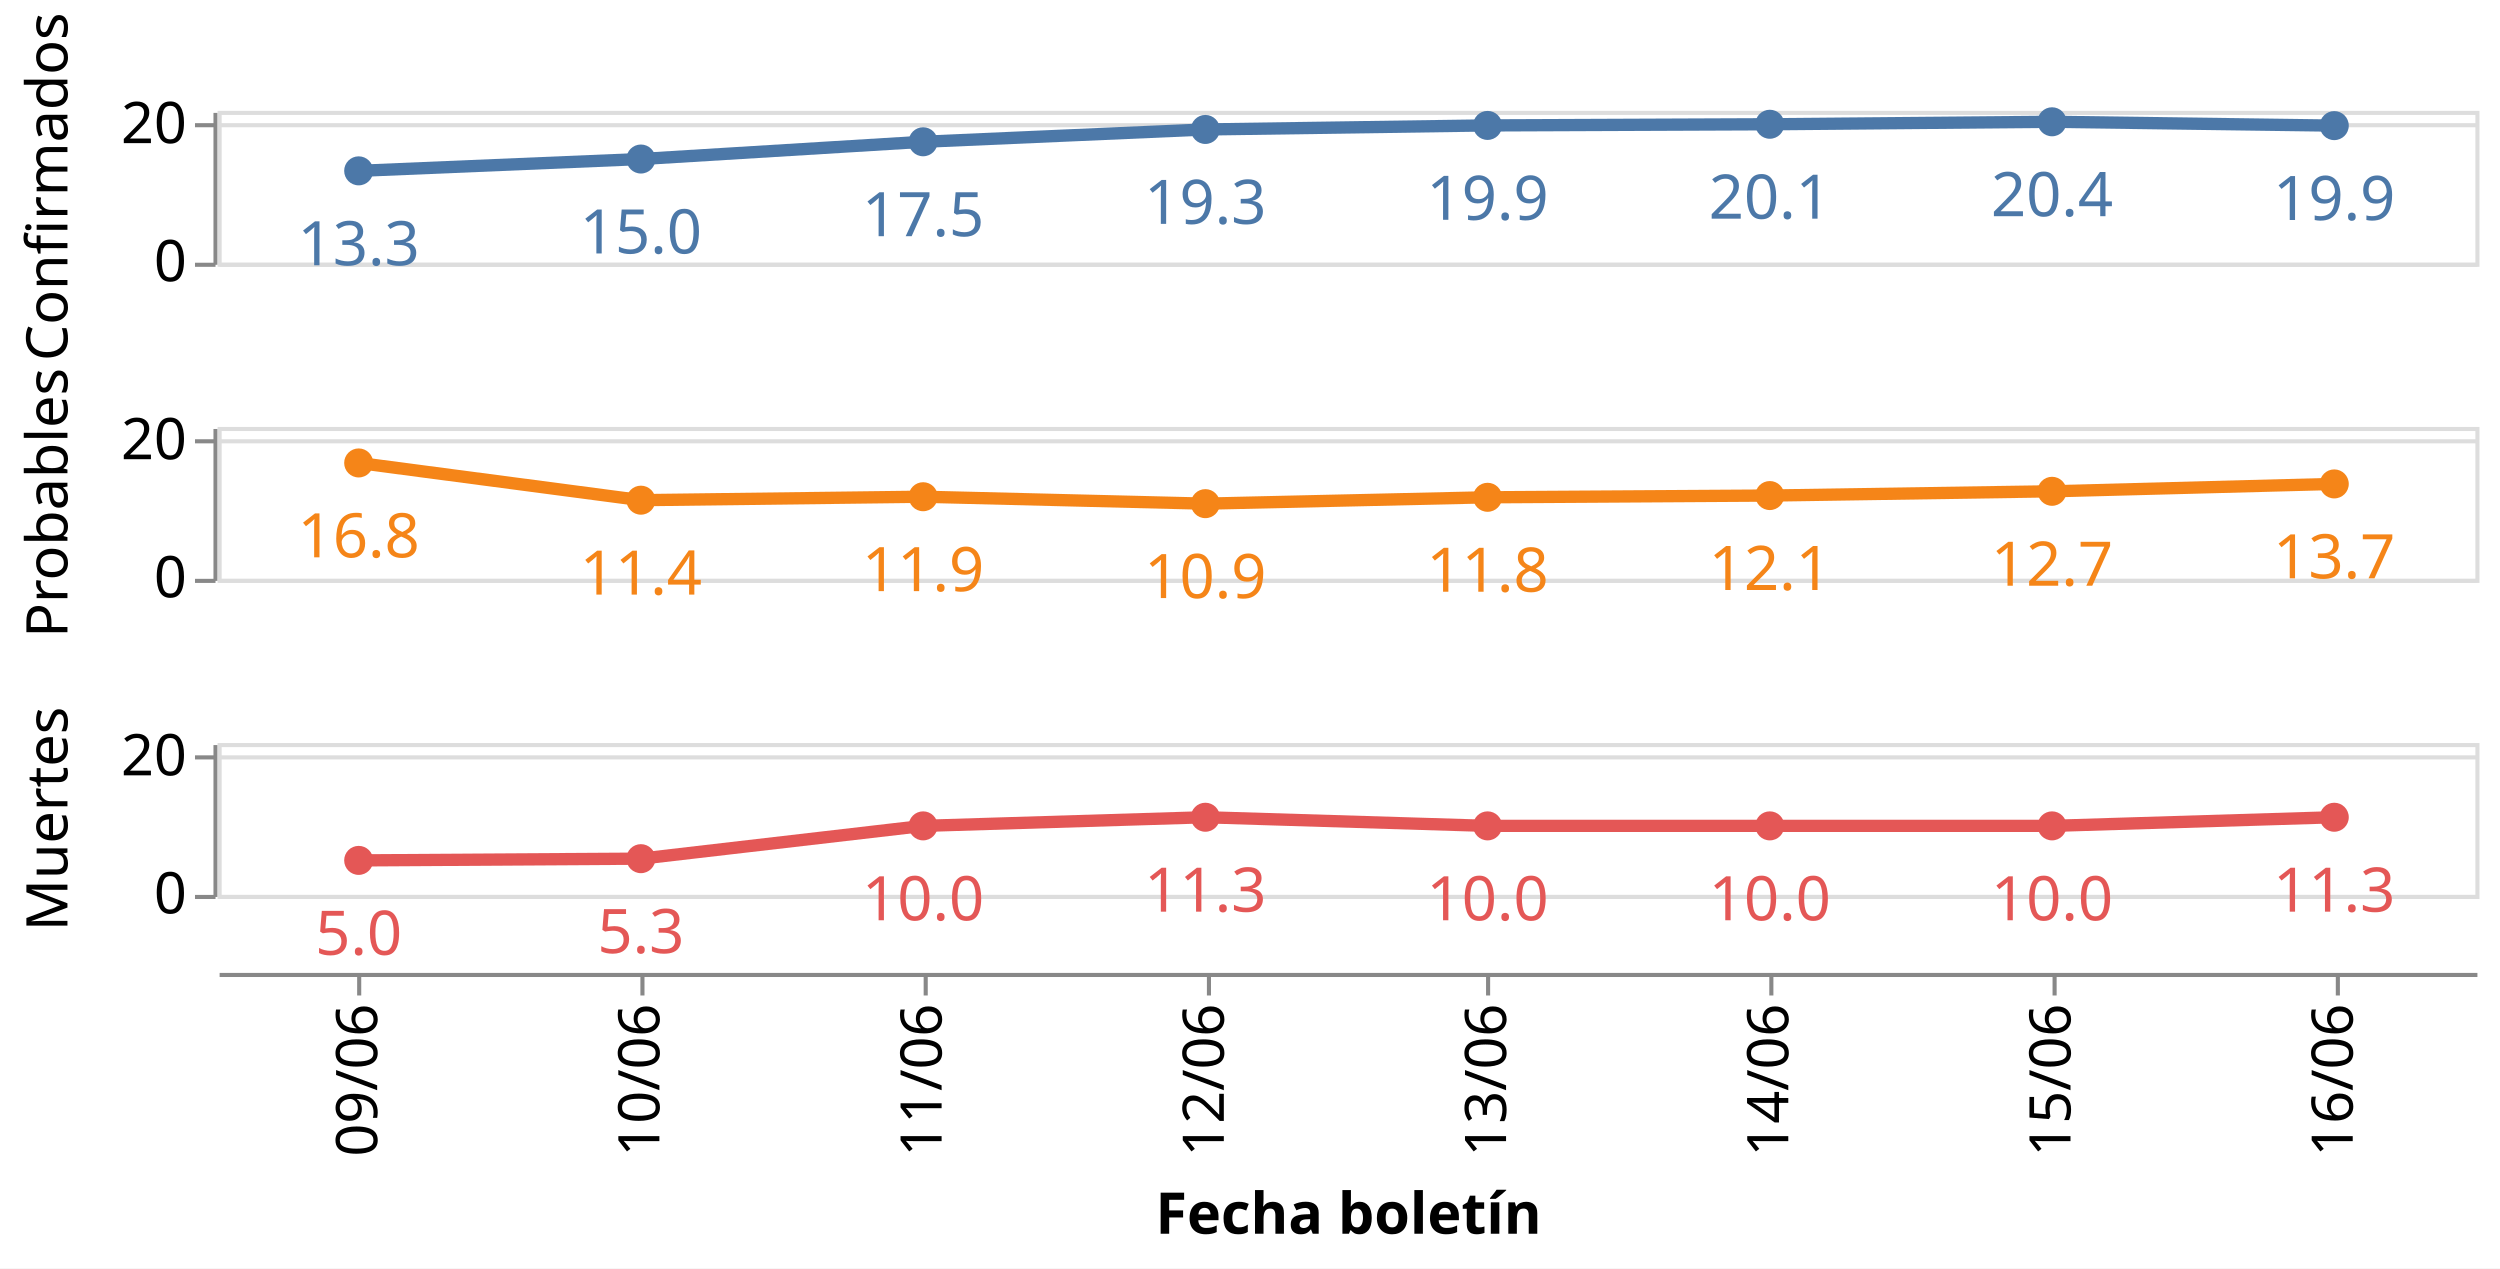
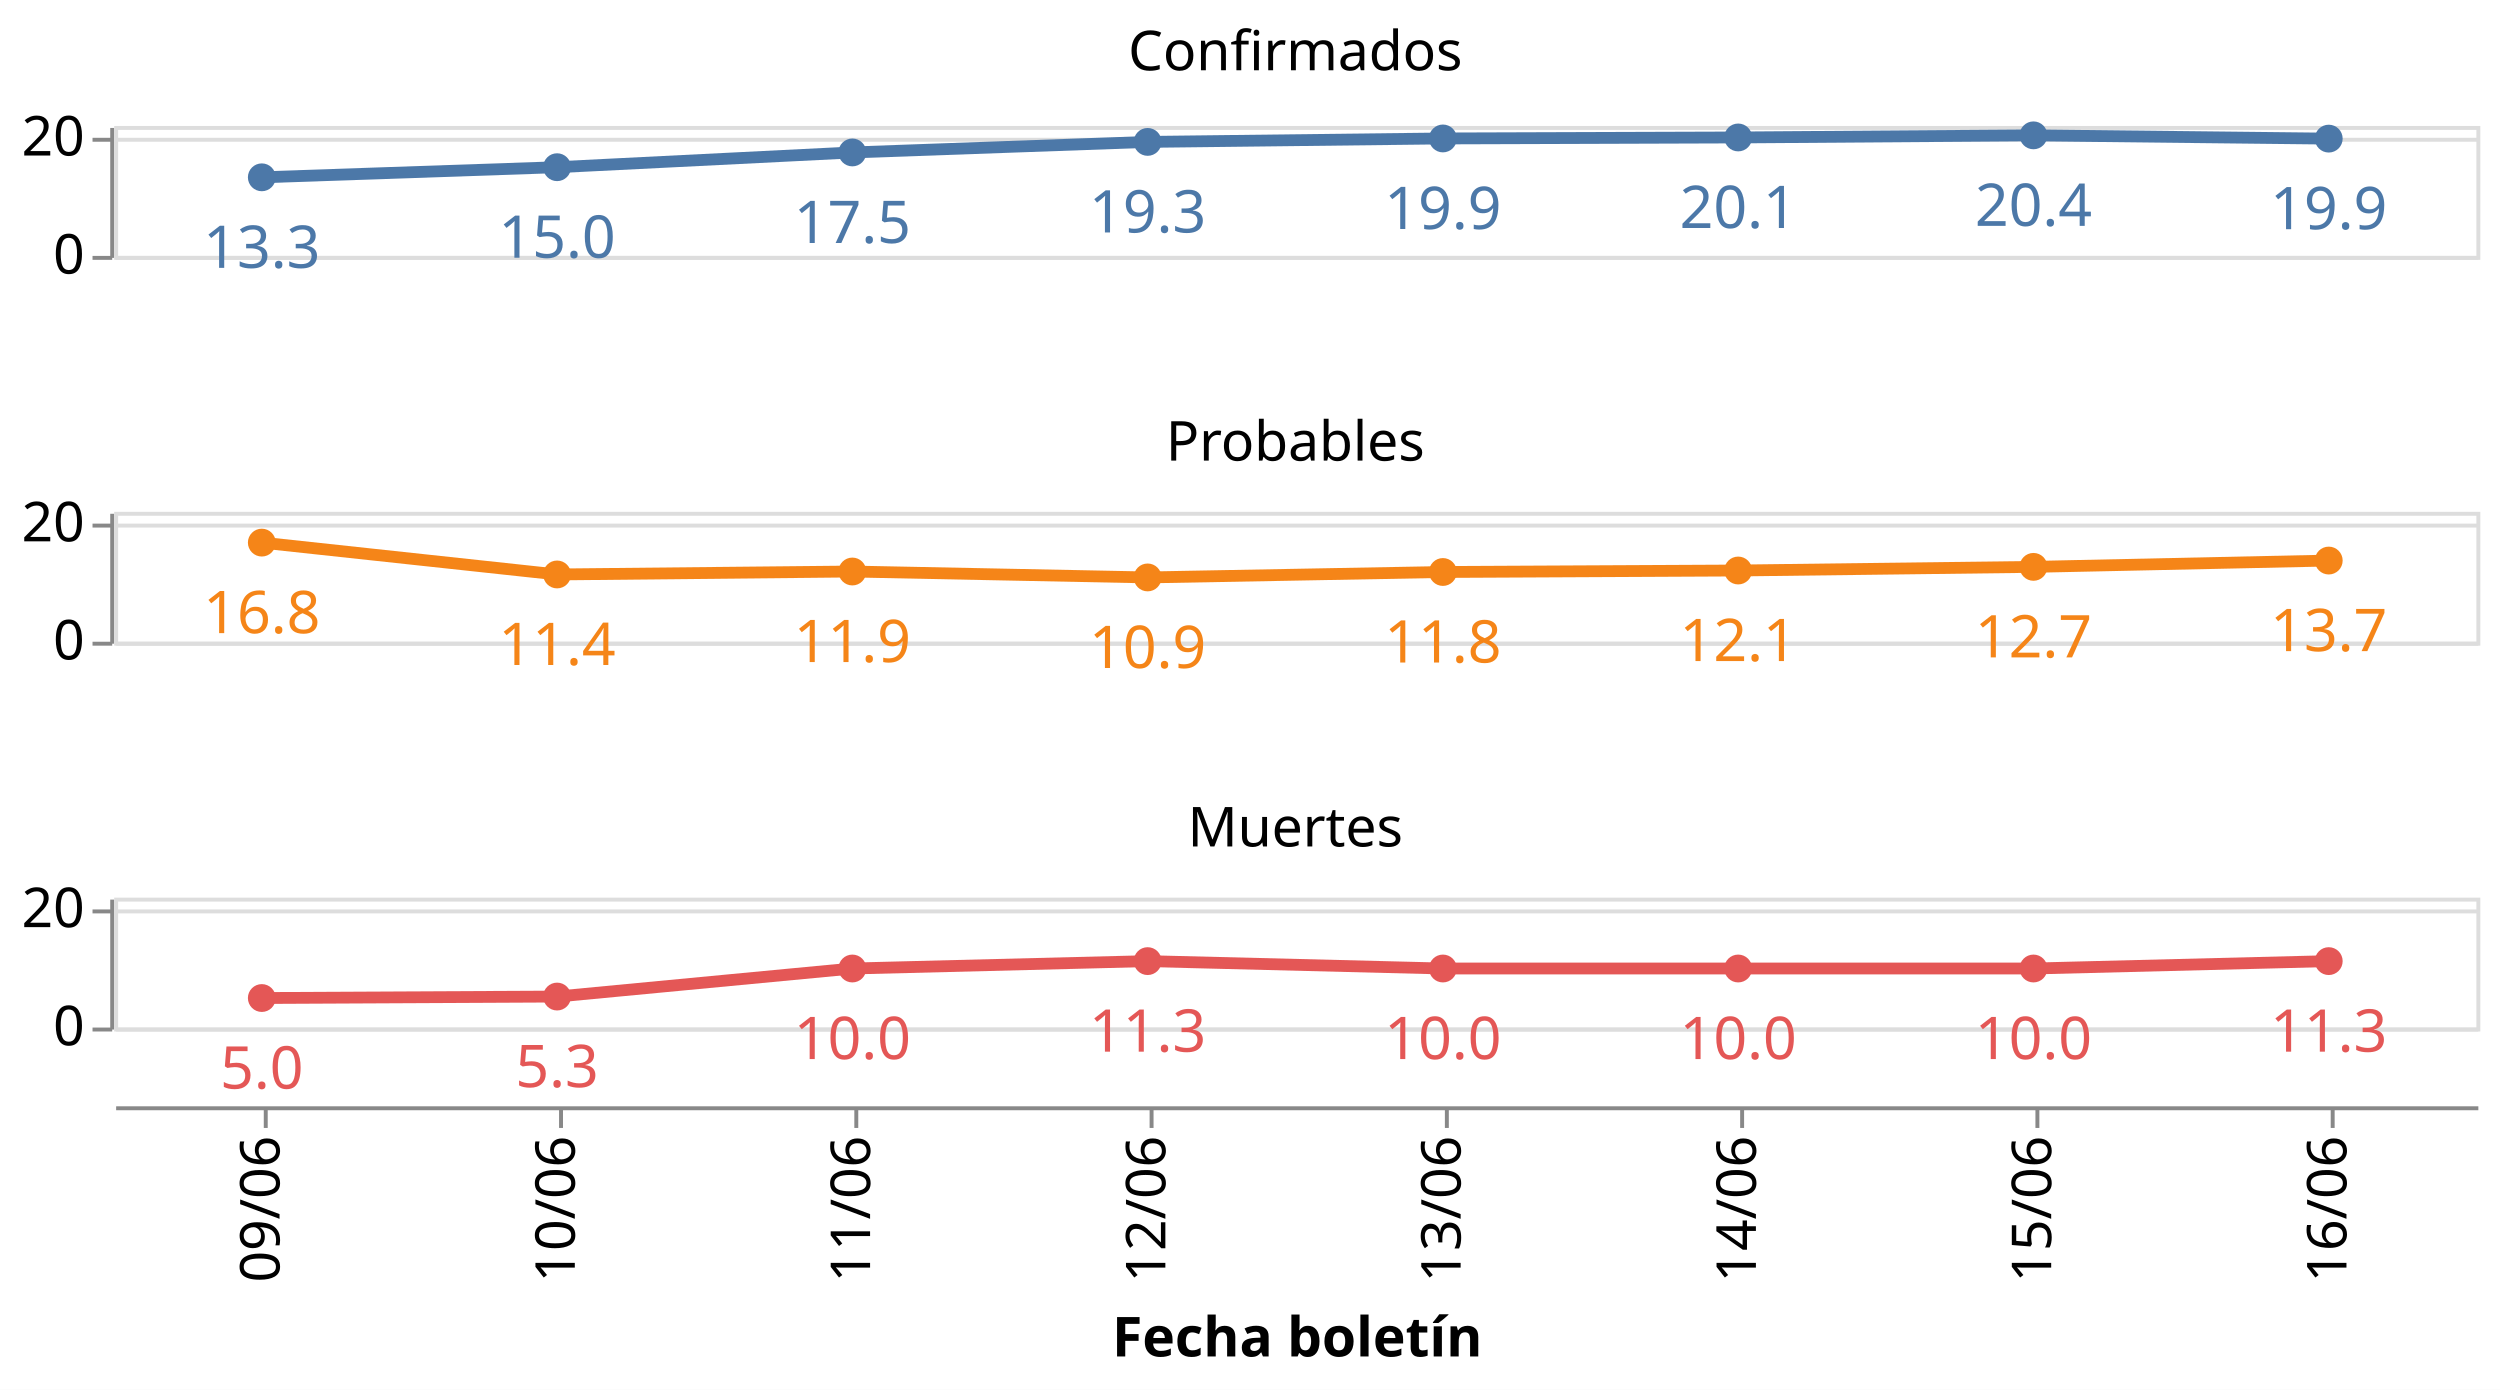
- <svg xmlns="http://www.w3.org/2000/svg" class="marks" width="609" height="309" viewBox="0 0 609 309" version="1.1">
-   <rect width="609" height="309" style="fill: white;" />
-   <g transform="translate(53,27)">
+ <svg xmlns="http://www.w3.org/2000/svg" class="marks" width="635" height="353" viewBox="0 0 635 353" version="1.1">
+   <rect width="635" height="353" style="fill: white;" />
+   <g transform="translate(29,32)">
    <g class="mark-group role-frame root">
      <g transform="translate(0,0)">
        <path class="background" d="M0,0h0v0h0Z" style="fill: none;" />
        <g>
          <g class="mark-group role-row-header row_header">
            <g transform="translate(-1,0)">
-               <path class="background" d="M0,0h0v37h0Z" style="fill: none;" />
+               <path class="background" d="M0,0h0v33h0Z" style="fill: none;" />
              <g>
                <g class="mark-group role-axis">
                  <g transform="translate(0.5,0.5)">
                    <path class="background" d="M0,0h0v0h0Z" style="pointer-events: none; fill: none;" />
                    <g>
                      <g class="mark-rule role-axis-tick" style="pointer-events: none;">
-                         <line transform="translate(0,37)" x2="-5" y2="0" style="fill: none; stroke: #888; stroke-width: 1; opacity: 1;" />
+                         <line transform="translate(0,33)" x2="-5" y2="0" style="fill: none; stroke: #888; stroke-width: 1; opacity: 1;" />
                        <line transform="translate(0,3)" x2="-5" y2="0" style="fill: none; stroke: #888; stroke-width: 1; opacity: 1;" />
                      </g>
                      <g class="mark-text role-axis-label" style="pointer-events: none;">
-                         <text text-anchor="end" transform="translate(-7,41)" style="font-family: sans-serif; font-size: 14px; fill: #000; opacity: 1;">0</text>
-                         <text text-anchor="end" transform="translate(-7,7.363636)" style="font-family: sans-serif; font-size: 14px; fill: #000; opacity: 1;">20</text>
+                         <text text-anchor="end" transform="translate(-7,37)" style="font-family: sans-serif; font-size: 14px; fill: #000; opacity: 1;">0</text>
+                         <text text-anchor="end" transform="translate(-7,7)" style="font-family: sans-serif; font-size: 14px; fill: #000; opacity: 1;">20</text>
                      </g>
                      <g class="mark-rule role-axis-domain" style="pointer-events: none;">
-                         <line transform="translate(0,37)" x2="0" y2="-37" style="fill: none; stroke: #888; stroke-width: 1; opacity: 1;" />
-                       </g>
-                     </g>
-                     <path class="foreground" d="" style="pointer-events: none; display: none; fill: none;" />
-                   </g>
-                 </g>
-                 <g class="mark-group role-title">
-                   <g transform="translate(-46.57227,18.5)">
-                     <path class="background" d="M0,0h0v0h0Z" style="pointer-events: none; fill: none;" />
-                     <g>
-                       <g class="mark-text role-title-text" style="pointer-events: none;">
-                         <text text-anchor="middle" transform="translate(0,0) rotate(-90) translate(0,11)" style="font-family: sans-serif; font-size: 14px; fill: #000; opacity: 1;">Confirmados</text>
-                       </g>
-                     </g>
-                     <path class="foreground" d="" style="pointer-events: none; display: none; fill: none;" />
-                   </g>
-                 </g>
-               </g>
-               <path class="foreground" d="" style="display: none; fill: none;" />
-             </g>
-             <g transform="translate(-1,77)">
-               <path class="background" d="M0,0h0v37h0Z" style="fill: none;" />
+                         <line transform="translate(0,33)" x2="0" y2="-33" style="fill: none; stroke: #888; stroke-width: 1; opacity: 1;" />
+                       </g>
+                     </g>
+                     <path class="foreground" d="" style="pointer-events: none; display: none; fill: none;" />
+                   </g>
+                 </g>
+               </g>
+               <path class="foreground" d="" style="display: none; fill: none;" />
+             </g>
+             <g transform="translate(-1,98)">
+               <path class="background" d="M0,0h0v33h0Z" style="fill: none;" />
              <g>
                <g class="mark-group role-axis">
                  <g transform="translate(0.5,0.5)">
                    <path class="background" d="M0,0h0v0h0Z" style="pointer-events: none; fill: none;" />
                    <g>
                      <g class="mark-rule role-axis-tick" style="pointer-events: none;">
-                         <line transform="translate(0,37)" x2="-5" y2="0" style="fill: none; stroke: #888; stroke-width: 1; opacity: 1;" />
+                         <line transform="translate(0,33)" x2="-5" y2="0" style="fill: none; stroke: #888; stroke-width: 1; opacity: 1;" />
                        <line transform="translate(0,3)" x2="-5" y2="0" style="fill: none; stroke: #888; stroke-width: 1; opacity: 1;" />
                      </g>
                      <g class="mark-text role-axis-label" style="pointer-events: none;">
-                         <text text-anchor="end" transform="translate(-7,41)" style="font-family: sans-serif; font-size: 14px; fill: #000; opacity: 1;">0</text>
-                         <text text-anchor="end" transform="translate(-7,7.363636)" style="font-family: sans-serif; font-size: 14px; fill: #000; opacity: 1;">20</text>
+                         <text text-anchor="end" transform="translate(-7,37)" style="font-family: sans-serif; font-size: 14px; fill: #000; opacity: 1;">0</text>
+                         <text text-anchor="end" transform="translate(-7,7)" style="font-family: sans-serif; font-size: 14px; fill: #000; opacity: 1;">20</text>
                      </g>
                      <g class="mark-rule role-axis-domain" style="pointer-events: none;">
-                         <line transform="translate(0,37)" x2="0" y2="-37" style="fill: none; stroke: #888; stroke-width: 1; opacity: 1;" />
-                       </g>
-                     </g>
-                     <path class="foreground" d="" style="pointer-events: none; display: none; fill: none;" />
-                   </g>
-                 </g>
-                 <g class="mark-group role-title">
-                   <g transform="translate(-46.57227,18.5)">
-                     <path class="background" d="M0,0h0v0h0Z" style="pointer-events: none; fill: none;" />
-                     <g>
-                       <g class="mark-text role-title-text" style="pointer-events: none;">
-                         <text text-anchor="middle" transform="translate(0,0) rotate(-90) translate(0,11)" style="font-family: sans-serif; font-size: 14px; fill: #000; opacity: 1;">Probables</text>
-                       </g>
-                     </g>
-                     <path class="foreground" d="" style="pointer-events: none; display: none; fill: none;" />
-                   </g>
-                 </g>
-               </g>
-               <path class="foreground" d="" style="display: none; fill: none;" />
-             </g>
-             <g transform="translate(-1,154)">
-               <path class="background" d="M0,0h0v37h0Z" style="fill: none;" />
+                         <line transform="translate(0,33)" x2="0" y2="-33" style="fill: none; stroke: #888; stroke-width: 1; opacity: 1;" />
+                       </g>
+                     </g>
+                     <path class="foreground" d="" style="pointer-events: none; display: none; fill: none;" />
+                   </g>
+                 </g>
+               </g>
+               <path class="foreground" d="" style="display: none; fill: none;" />
+             </g>
+             <g transform="translate(-1,196)">
+               <path class="background" d="M0,0h0v33h0Z" style="fill: none;" />
              <g>
                <g class="mark-group role-axis">
                  <g transform="translate(0.5,0.5)">
                    <path class="background" d="M0,0h0v0h0Z" style="pointer-events: none; fill: none;" />
                    <g>
                      <g class="mark-rule role-axis-tick" style="pointer-events: none;">
-                         <line transform="translate(0,37)" x2="-5" y2="0" style="fill: none; stroke: #888; stroke-width: 1; opacity: 1;" />
+                         <line transform="translate(0,33)" x2="-5" y2="0" style="fill: none; stroke: #888; stroke-width: 1; opacity: 1;" />
                        <line transform="translate(0,3)" x2="-5" y2="0" style="fill: none; stroke: #888; stroke-width: 1; opacity: 1;" />
                      </g>
                      <g class="mark-text role-axis-label" style="pointer-events: none;">
-                         <text text-anchor="end" transform="translate(-7,41)" style="font-family: sans-serif; font-size: 14px; fill: #000; opacity: 1;">0</text>
-                         <text text-anchor="end" transform="translate(-7,7.363636)" style="font-family: sans-serif; font-size: 14px; fill: #000; opacity: 1;">20</text>
+                         <text text-anchor="end" transform="translate(-7,37)" style="font-family: sans-serif; font-size: 14px; fill: #000; opacity: 1;">0</text>
+                         <text text-anchor="end" transform="translate(-7,7)" style="font-family: sans-serif; font-size: 14px; fill: #000; opacity: 1;">20</text>
                      </g>
                      <g class="mark-rule role-axis-domain" style="pointer-events: none;">
-                         <line transform="translate(0,37)" x2="0" y2="-37" style="fill: none; stroke: #888; stroke-width: 1; opacity: 1;" />
-                       </g>
-                     </g>
-                     <path class="foreground" d="" style="pointer-events: none; display: none; fill: none;" />
-                   </g>
-                 </g>
-                 <g class="mark-group role-title">
-                   <g transform="translate(-46.57227,18.5)">
-                     <path class="background" d="M0,0h0v0h0Z" style="pointer-events: none; fill: none;" />
-                     <g>
-                       <g class="mark-text role-title-text" style="pointer-events: none;">
-                         <text text-anchor="middle" transform="translate(0,0) rotate(-90) translate(0,11)" style="font-family: sans-serif; font-size: 14px; fill: #000; opacity: 1;">Muertes</text>
+                         <line transform="translate(0,33)" x2="0" y2="-33" style="fill: none; stroke: #888; stroke-width: 1; opacity: 1;" />
                      </g>
                    </g>
                    <path class="foreground" d="" style="pointer-events: none; display: none; fill: none;" />
                  </g>
                </g>
              </g>
              <path class="foreground" d="" style="display: none; fill: none;" />
            </g>
          </g>
          <g class="mark-group role-column-footer column_footer">
-             <g transform="translate(0,210)">
-               <path class="background" d="M0,0h550v0h-550Z" style="fill: none;" />
+             <g transform="translate(0,249)">
+               <path class="background" d="M0,0h600v0h-600Z" style="fill: none;" />
              <g>
                <g class="mark-group role-axis">
                  <g transform="translate(0.5,0.5)">
                    <path class="background" d="M0,0h0v0h0Z" style="pointer-events: none; fill: none;" />
                    <g>
                      <g class="mark-rule role-axis-tick" style="pointer-events: none;">
-                         <line transform="translate(34,0)" x2="0" y2="5" style="fill: none; stroke: #888; stroke-width: 1; opacity: 1;" />
-                         <line transform="translate(103,0)" x2="0" y2="5" style="fill: none; stroke: #888; stroke-width: 1; opacity: 1;" />
-                         <line transform="translate(172,0)" x2="0" y2="5" style="fill: none; stroke: #888; stroke-width: 1; opacity: 1;" />
-                         <line transform="translate(241,0)" x2="0" y2="5" style="fill: none; stroke: #888; stroke-width: 1; opacity: 1;" />
-                         <line transform="translate(309,0)" x2="0" y2="5" style="fill: none; stroke: #888; stroke-width: 1; opacity: 1;" />
-                         <line transform="translate(378,0)" x2="0" y2="5" style="fill: none; stroke: #888; stroke-width: 1; opacity: 1;" />
-                         <line transform="translate(447,0)" x2="0" y2="5" style="fill: none; stroke: #888; stroke-width: 1; opacity: 1;" />
-                         <line transform="translate(516,0)" x2="0" y2="5" style="fill: none; stroke: #888; stroke-width: 1; opacity: 1;" />
+                         <line transform="translate(38,0)" x2="0" y2="5" style="fill: none; stroke: #888; stroke-width: 1; opacity: 1;" />
+                         <line transform="translate(113,0)" x2="0" y2="5" style="fill: none; stroke: #888; stroke-width: 1; opacity: 1;" />
+                         <line transform="translate(188,0)" x2="0" y2="5" style="fill: none; stroke: #888; stroke-width: 1; opacity: 1;" />
+                         <line transform="translate(263,0)" x2="0" y2="5" style="fill: none; stroke: #888; stroke-width: 1; opacity: 1;" />
+                         <line transform="translate(338,0)" x2="0" y2="5" style="fill: none; stroke: #888; stroke-width: 1; opacity: 1;" />
+                         <line transform="translate(413,0)" x2="0" y2="5" style="fill: none; stroke: #888; stroke-width: 1; opacity: 1;" />
+                         <line transform="translate(488,0)" x2="0" y2="5" style="fill: none; stroke: #888; stroke-width: 1; opacity: 1;" />
+                         <line transform="translate(563,0)" x2="0" y2="5" style="fill: none; stroke: #888; stroke-width: 1; opacity: 1;" />
                      </g>
                      <g class="mark-text role-axis-label" style="pointer-events: none;">
-                         <text text-anchor="end" transform="translate(34.375,7) rotate(270) translate(0,4)" style="font-family: sans-serif; font-size: 14px; fill: #000; opacity: 1;">09/06</text>
-                         <text text-anchor="end" transform="translate(103.125,7) rotate(270) translate(0,4)" style="font-family: sans-serif; font-size: 14px; fill: #000; opacity: 1;">10/06</text>
-                         <text text-anchor="end" transform="translate(171.875,7) rotate(270) translate(0,4)" style="font-family: sans-serif; font-size: 14px; fill: #000; opacity: 1;">11/06</text>
-                         <text text-anchor="end" transform="translate(240.625,7) rotate(270) translate(0,4)" style="font-family: sans-serif; font-size: 14px; fill: #000; opacity: 1;">12/06</text>
-                         <text text-anchor="end" transform="translate(309.375,7) rotate(270) translate(0,4)" style="font-family: sans-serif; font-size: 14px; fill: #000; opacity: 1;">13/06</text>
-                         <text text-anchor="end" transform="translate(378.125,7) rotate(270) translate(0,4)" style="font-family: sans-serif; font-size: 14px; fill: #000; opacity: 1;">14/06</text>
-                         <text text-anchor="end" transform="translate(446.875,7) rotate(270) translate(0,4)" style="font-family: sans-serif; font-size: 14px; fill: #000; opacity: 1;">15/06</text>
-                         <text text-anchor="end" transform="translate(515.625,7) rotate(270) translate(0,4)" style="font-family: sans-serif; font-size: 14px; fill: #000; opacity: 1;">16/06</text>
+                         <text text-anchor="end" transform="translate(37.5,7) rotate(270) translate(0,4)" style="font-family: sans-serif; font-size: 14px; fill: #000; opacity: 1;">09/06</text>
+                         <text text-anchor="end" transform="translate(112.5,7) rotate(270) translate(0,4)" style="font-family: sans-serif; font-size: 14px; fill: #000; opacity: 1;">10/06</text>
+                         <text text-anchor="end" transform="translate(187.5,7) rotate(270) translate(0,4)" style="font-family: sans-serif; font-size: 14px; fill: #000; opacity: 1;">11/06</text>
+                         <text text-anchor="end" transform="translate(262.5,7) rotate(270) translate(0,4)" style="font-family: sans-serif; font-size: 14px; fill: #000; opacity: 1;">12/06</text>
+                         <text text-anchor="end" transform="translate(337.5,7) rotate(270) translate(0,4)" style="font-family: sans-serif; font-size: 14px; fill: #000; opacity: 1;">13/06</text>
+                         <text text-anchor="end" transform="translate(412.5,7) rotate(270) translate(0,4)" style="font-family: sans-serif; font-size: 14px; fill: #000; opacity: 1;">14/06</text>
+                         <text text-anchor="end" transform="translate(487.5,7) rotate(270) translate(0,4)" style="font-family: sans-serif; font-size: 14px; fill: #000; opacity: 1;">15/06</text>
+                         <text text-anchor="end" transform="translate(562.5,7) rotate(270) translate(0,4)" style="font-family: sans-serif; font-size: 14px; fill: #000; opacity: 1;">16/06</text>
                      </g>
                      <g class="mark-rule role-axis-domain" style="pointer-events: none;">
-                         <line transform="translate(0,0)" x2="550" y2="0" style="fill: none; stroke: #888; stroke-width: 1; opacity: 1;" />
+                         <line transform="translate(0,0)" x2="600" y2="0" style="fill: none; stroke: #888; stroke-width: 1; opacity: 1;" />
                      </g>
                      <g class="mark-text role-axis-title" style="pointer-events: none;">
-                         <text text-anchor="middle" transform="translate(275,63.03418)" style="font-family: sans-serif; font-size: 14px; font-weight: bold; fill: #000; opacity: 1;">Fecha boletín</text>
+                         <text text-anchor="middle" transform="translate(300,63.03418)" style="font-family: sans-serif; font-size: 14px; font-weight: bold; fill: #000; opacity: 1;">Fecha boletín</text>
                      </g>
                    </g>
                    <path class="foreground" d="" style="pointer-events: none; display: none; fill: none;" />
                  </g>
                </g>
              </g>
              <path class="foreground" d="" style="display: none; fill: none;" />
            </g>
          </g>
          <g class="mark-group role-scope cell">
            <g transform="translate(0,0)">
-               <path class="background" d="M0.5,0.5h550v37h-550Z" style="fill: none; stroke: #ddd;" />
+               <path class="background" d="M0.5,0.5h600v33h-600Z" style="fill: none; stroke: #ddd;" />
              <g>
                <g class="mark-group role-axis">
                  <g transform="translate(0.5,0.5)">
                    <path class="background" d="M0,0h0v0h0Z" style="pointer-events: none; fill: none;" />
                    <g>
                      <g class="mark-rule role-axis-grid" style="pointer-events: none;">
-                         <line transform="translate(0,37)" x2="550" y2="0" style="fill: none; stroke: #ddd; stroke-width: 1; opacity: 1;" />
-                         <line transform="translate(0,3)" x2="550" y2="0" style="fill: none; stroke: #ddd; stroke-width: 1; opacity: 1;" />
+                         <line transform="translate(0,33)" x2="600" y2="0" style="fill: none; stroke: #ddd; stroke-width: 1; opacity: 1;" />
+                         <line transform="translate(0,3)" x2="600" y2="0" style="fill: none; stroke: #ddd; stroke-width: 1; opacity: 1;" />
                      </g>
                    </g>
                    <path class="foreground" d="" style="pointer-events: none; display: none; fill: none;" />
                  </g>
                </g>
                <g class="mark-group role-scope child_layer_0_layer_0_pathgroup">
                  <g transform="translate(0,0)">
-                     <path class="background" d="M0,0h550v37h-550Z" style="fill: none;" />
+                     <path class="background" d="M0,0h600v33h-600Z" style="fill: none;" />
                    <g>
                      <g class="mark-line role-mark child_layer_0_layer_0_marks">
-                         <path d="M34.375,14.619L103.125,11.738L171.875,7.535L240.625,4.534L309.375,3.551L378.125,3.268L446.875,2.667L515.625,3.599" style="fill: none; stroke: #4c78a8; stroke-width: 3;" />
+                         <path d="M37.5,13.038L112.5,10.469L187.5,6.72L262.5,4.043L337.5,3.167L412.5,2.915L487.5,2.378L562.5,3.21" style="fill: none; stroke: #4c78a8; stroke-width: 3;" />
                      </g>
                    </g>
                    <path class="foreground" d="" style="display: none; fill: none;" />
                  </g>
                </g>
                <g class="mark-symbol role-mark child_layer_0_layer_1_marks">
-                   <path transform="translate(34.375,14.61888)" d="M3.536,0A3.536,3.536,0,1,1,-3.536,0A3.536,3.536,0,1,1,3.536,0" style="fill: #4c78a8; stroke-width: 2; opacity: 1;" />
-                   <path transform="translate(103.125,11.7384)" d="M3.536,0A3.536,3.536,0,1,1,-3.536,0A3.536,3.536,0,1,1,3.536,0" style="fill: #4c78a8; stroke-width: 2; opacity: 1;" />
-                   <path transform="translate(171.875,7.535075)" d="M3.536,0A3.536,3.536,0,1,1,-3.536,0A3.536,3.536,0,1,1,3.536,0" style="fill: #4c78a8; stroke-width: 2; opacity: 1;" />
-                   <path transform="translate(240.625,4.533597)" d="M3.536,0A3.536,3.536,0,1,1,-3.536,0A3.536,3.536,0,1,1,3.536,0" style="fill: #4c78a8; stroke-width: 2; opacity: 1;" />
-                   <path transform="translate(309.375,3.550505)" d="M3.536,0A3.536,3.536,0,1,1,-3.536,0A3.536,3.536,0,1,1,3.536,0" style="fill: #4c78a8; stroke-width: 2; opacity: 1;" />
-                   <path transform="translate(378.125,3.267923)" d="M3.536,0A3.536,3.536,0,1,1,-3.536,0A3.536,3.536,0,1,1,3.536,0" style="fill: #4c78a8; stroke-width: 2; opacity: 1;" />
-                   <path transform="translate(446.875,2.666667)" d="M3.536,0A3.536,3.536,0,1,1,-3.536,0A3.536,3.536,0,1,1,3.536,0" style="fill: #4c78a8; stroke-width: 2; opacity: 1;" />
-                   <path transform="translate(515.625,3.599091)" d="M3.536,0A3.536,3.536,0,1,1,-3.536,0A3.536,3.536,0,1,1,3.536,0" style="fill: #4c78a8; stroke-width: 2; opacity: 1;" />
+                   <path transform="translate(37.5,13.03846)" d="M3.536,0A3.536,3.536,0,1,1,-3.536,0A3.536,3.536,0,1,1,3.536,0" style="fill: #4c78a8; stroke-width: 2; opacity: 1;" />
+                   <path transform="translate(112.5,10.46939)" d="M3.536,0A3.536,3.536,0,1,1,-3.536,0A3.536,3.536,0,1,1,3.536,0" style="fill: #4c78a8; stroke-width: 2; opacity: 1;" />
+                   <path transform="translate(187.5,6.720472)" d="M3.536,0A3.536,3.536,0,1,1,-3.536,0A3.536,3.536,0,1,1,3.536,0" style="fill: #4c78a8; stroke-width: 2; opacity: 1;" />
+                   <path transform="translate(262.5,4.043478)" d="M3.536,0A3.536,3.536,0,1,1,-3.536,0A3.536,3.536,0,1,1,3.536,0" style="fill: #4c78a8; stroke-width: 2; opacity: 1;" />
+                   <path transform="translate(337.5,3.166667)" d="M3.536,0A3.536,3.536,0,1,1,-3.536,0A3.536,3.536,0,1,1,3.536,0" style="fill: #4c78a8; stroke-width: 2; opacity: 1;" />
+                   <path transform="translate(412.5,2.914634)" d="M3.536,0A3.536,3.536,0,1,1,-3.536,0A3.536,3.536,0,1,1,3.536,0" style="fill: #4c78a8; stroke-width: 2; opacity: 1;" />
+                   <path transform="translate(487.5,2.378378)" d="M3.536,0A3.536,3.536,0,1,1,-3.536,0A3.536,3.536,0,1,1,3.536,0" style="fill: #4c78a8; stroke-width: 2; opacity: 1;" />
+                   <path transform="translate(562.5,3.21)" d="M3.536,0A3.536,3.536,0,1,1,-3.536,0A3.536,3.536,0,1,1,3.536,0" style="fill: #4c78a8; stroke-width: 2; opacity: 1;" />
                </g>
                <g class="mark-text role-mark child_layer_1_marks">
-                   <text text-anchor="middle" transform="translate(34.375,37.61888)" style="font-family: sans-serif; font-size: 15px; fill: #4c78a8;">13.3</text>
-                   <text text-anchor="middle" transform="translate(103.125,34.7384)" style="font-family: sans-serif; font-size: 15px; fill: #4c78a8;">15.0</text>
-                   <text text-anchor="middle" transform="translate(171.875,30.53508)" style="font-family: sans-serif; font-size: 15px; fill: #4c78a8;">17.5</text>
-                   <text text-anchor="middle" transform="translate(240.625,27.5336)" style="font-family: sans-serif; font-size: 15px; fill: #4c78a8;">19.3</text>
-                   <text text-anchor="middle" transform="translate(309.375,26.55051)" style="font-family: sans-serif; font-size: 15px; fill: #4c78a8;">19.9</text>
-                   <text text-anchor="middle" transform="translate(378.125,26.26792)" style="font-family: sans-serif; font-size: 15px; fill: #4c78a8;">20.1</text>
-                   <text text-anchor="middle" transform="translate(446.875,25.66667)" style="font-family: sans-serif; font-size: 15px; fill: #4c78a8;">20.4</text>
-                   <text text-anchor="middle" transform="translate(515.625,26.59909)" style="font-family: sans-serif; font-size: 15px; fill: #4c78a8;">19.9</text>
-                 </g>
-               </g>
-               <path class="foreground" d="" style="display: none; fill: none;" />
-             </g>
-             <g transform="translate(0,77)">
-               <path class="background" d="M0.5,0.5h550v37h-550Z" style="fill: none; stroke: #ddd;" />
+                   <text text-anchor="middle" transform="translate(37.5,36.03846)" style="font-family: sans-serif; font-size: 15px; fill: #4c78a8;">13.3</text>
+                   <text text-anchor="middle" transform="translate(112.5,33.46939)" style="font-family: sans-serif; font-size: 15px; fill: #4c78a8;">15.0</text>
+                   <text text-anchor="middle" transform="translate(187.5,29.72047)" style="font-family: sans-serif; font-size: 15px; fill: #4c78a8;">17.5</text>
+                   <text text-anchor="middle" transform="translate(262.5,27.04348)" style="font-family: sans-serif; font-size: 15px; fill: #4c78a8;">19.3</text>
+                   <text text-anchor="middle" transform="translate(337.5,26.16667)" style="font-family: sans-serif; font-size: 15px; fill: #4c78a8;">19.9</text>
+                   <text text-anchor="middle" transform="translate(412.5,25.91463)" style="font-family: sans-serif; font-size: 15px; fill: #4c78a8;">20.1</text>
+                   <text text-anchor="middle" transform="translate(487.5,25.37838)" style="font-family: sans-serif; font-size: 15px; fill: #4c78a8;">20.4</text>
+                   <text text-anchor="middle" transform="translate(562.5,26.21)" style="font-family: sans-serif; font-size: 15px; fill: #4c78a8;">19.9</text>
+                 </g>
+                 <g class="mark-group role-title">
+                   <g transform="translate(300,-25.15716)">
+                     <path class="background" d="M0,0h0v0h0Z" style="pointer-events: none; fill: none;" />
+                     <g>
+                       <g class="mark-text role-title-text" style="pointer-events: none;">
+                         <text text-anchor="middle" transform="translate(0,11)" style="font-family: sans-serif; font-size: 14px; fill: #000; opacity: 1;">Confirmados</text>
+                       </g>
+                     </g>
+                     <path class="foreground" d="" style="pointer-events: none; display: none; fill: none;" />
+                   </g>
+                 </g>
+               </g>
+               <path class="foreground" d="" style="display: none; fill: none;" />
+             </g>
+             <g transform="translate(0,98)">
+               <path class="background" d="M0.5,0.5h600v33h-600Z" style="fill: none; stroke: #ddd;" />
              <g>
                <g class="mark-group role-axis">
                  <g transform="translate(0.5,0.5)">
                    <path class="background" d="M0,0h0v0h0Z" style="pointer-events: none; fill: none;" />
                    <g>
                      <g class="mark-rule role-axis-grid" style="pointer-events: none;">
-                         <line transform="translate(0,37)" x2="550" y2="0" style="fill: none; stroke: #ddd; stroke-width: 1; opacity: 1;" />
-                         <line transform="translate(0,3)" x2="550" y2="0" style="fill: none; stroke: #ddd; stroke-width: 1; opacity: 1;" />
+                         <line transform="translate(0,33)" x2="600" y2="0" style="fill: none; stroke: #ddd; stroke-width: 1; opacity: 1;" />
+                         <line transform="translate(0,3)" x2="600" y2="0" style="fill: none; stroke: #ddd; stroke-width: 1; opacity: 1;" />
                      </g>
                    </g>
                    <path class="foreground" d="" style="pointer-events: none; display: none; fill: none;" />
                  </g>
                </g>
                <g class="mark-group role-scope child_layer_0_layer_0_pathgroup">
                  <g transform="translate(0,0)">
-                     <path class="background" d="M0,0h550v37h-550Z" style="fill: none;" />
+                     <path class="background" d="M0,0h600v33h-600Z" style="fill: none;" />
                    <g>
                      <g class="mark-line role-mark child_layer_0_layer_0_marks">
-                         <path d="M34.375,8.772L103.125,17.842L171.875,17.002L240.625,18.688L309.375,17.14L378.125,16.716L446.875,15.68L515.625,13.881" style="fill: none; stroke: #f58518; stroke-width: 3;" />
+                         <path d="M37.5,7.824L112.5,15.913L187.5,15.164L262.5,16.668L337.5,15.287L412.5,14.909L487.5,13.985L562.5,12.381" style="fill: none; stroke: #f58518; stroke-width: 3;" />
                      </g>
                    </g>
                    <path class="foreground" d="" style="display: none; fill: none;" />
                  </g>
                </g>
                <g class="mark-symbol role-mark child_layer_0_layer_1_marks">
-                   <path transform="translate(34.375,8.772472)" d="M3.536,0A3.536,3.536,0,1,1,-3.536,0A3.536,3.536,0,1,1,3.536,0" style="fill: #f58518; stroke-width: 2; opacity: 1;" />
-                   <path transform="translate(103.125,17.84171)" d="M3.536,0A3.536,3.536,0,1,1,-3.536,0A3.536,3.536,0,1,1,3.536,0" style="fill: #f58518; stroke-width: 2; opacity: 1;" />
-                   <path transform="translate(171.875,17.00188)" d="M3.536,0A3.536,3.536,0,1,1,-3.536,0A3.536,3.536,0,1,1,3.536,0" style="fill: #f58518; stroke-width: 2; opacity: 1;" />
-                   <path transform="translate(240.625,18.68848)" d="M3.536,0A3.536,3.536,0,1,1,-3.536,0A3.536,3.536,0,1,1,3.536,0" style="fill: #f58518; stroke-width: 2; opacity: 1;" />
-                   <path transform="translate(309.375,17.13994)" d="M3.536,0A3.536,3.536,0,1,1,-3.536,0A3.536,3.536,0,1,1,3.536,0" style="fill: #f58518; stroke-width: 2; opacity: 1;" />
-                   <path transform="translate(378.125,16.71612)" d="M3.536,0A3.536,3.536,0,1,1,-3.536,0A3.536,3.536,0,1,1,3.536,0" style="fill: #f58518; stroke-width: 2; opacity: 1;" />
-                   <path transform="translate(446.875,15.67991)" d="M3.536,0A3.536,3.536,0,1,1,-3.536,0A3.536,3.536,0,1,1,3.536,0" style="fill: #f58518; stroke-width: 2; opacity: 1;" />
-                   <path transform="translate(515.625,13.88128)" d="M3.536,0A3.536,3.536,0,1,1,-3.536,0A3.536,3.536,0,1,1,3.536,0" style="fill: #f58518; stroke-width: 2; opacity: 1;" />
+                   <path transform="translate(37.5,7.824096)" d="M3.536,0A3.536,3.536,0,1,1,-3.536,0A3.536,3.536,0,1,1,3.536,0" style="fill: #f58518; stroke-width: 2; opacity: 1;" />
+                   <path transform="translate(112.5,15.91288)" d="M3.536,0A3.536,3.536,0,1,1,-3.536,0A3.536,3.536,0,1,1,3.536,0" style="fill: #f58518; stroke-width: 2; opacity: 1;" />
+                   <path transform="translate(187.5,15.16383)" d="M3.536,0A3.536,3.536,0,1,1,-3.536,0A3.536,3.536,0,1,1,3.536,0" style="fill: #f58518; stroke-width: 2; opacity: 1;" />
+                   <path transform="translate(262.5,16.6681)" d="M3.536,0A3.536,3.536,0,1,1,-3.536,0A3.536,3.536,0,1,1,3.536,0" style="fill: #f58518; stroke-width: 2; opacity: 1;" />
+                   <path transform="translate(337.5,15.28697)" d="M3.536,0A3.536,3.536,0,1,1,-3.536,0A3.536,3.536,0,1,1,3.536,0" style="fill: #f58518; stroke-width: 2; opacity: 1;" />
+                   <path transform="translate(412.5,14.90897)" d="M3.536,0A3.536,3.536,0,1,1,-3.536,0A3.536,3.536,0,1,1,3.536,0" style="fill: #f58518; stroke-width: 2; opacity: 1;" />
+                   <path transform="translate(487.5,13.98478)" d="M3.536,0A3.536,3.536,0,1,1,-3.536,0A3.536,3.536,0,1,1,3.536,0" style="fill: #f58518; stroke-width: 2; opacity: 1;" />
+                   <path transform="translate(562.5,12.3806)" d="M3.536,0A3.536,3.536,0,1,1,-3.536,0A3.536,3.536,0,1,1,3.536,0" style="fill: #f58518; stroke-width: 2; opacity: 1;" />
                </g>
                <g class="mark-text role-mark child_layer_1_marks">
-                   <text text-anchor="middle" transform="translate(34.375,31.77247)" style="font-family: sans-serif; font-size: 15px; fill: #f58518;">16.8</text>
-                   <text text-anchor="middle" transform="translate(103.125,40.84171)" style="font-family: sans-serif; font-size: 15px; fill: #f58518;">11.4</text>
-                   <text text-anchor="middle" transform="translate(171.875,40.00188)" style="font-family: sans-serif; font-size: 15px; fill: #f58518;">11.9</text>
-                   <text text-anchor="middle" transform="translate(240.625,41.68848)" style="font-family: sans-serif; font-size: 15px; fill: #f58518;">10.9</text>
-                   <text text-anchor="middle" transform="translate(309.375,40.13994)" style="font-family: sans-serif; font-size: 15px; fill: #f58518;">11.8</text>
-                   <text text-anchor="middle" transform="translate(378.125,39.71612)" style="font-family: sans-serif; font-size: 15px; fill: #f58518;">12.1</text>
-                   <text text-anchor="middle" transform="translate(446.875,38.67991)" style="font-family: sans-serif; font-size: 15px; fill: #f58518;">12.7</text>
-                   <text text-anchor="middle" transform="translate(515.625,36.88128)" style="font-family: sans-serif; font-size: 15px; fill: #f58518;">13.7</text>
-                 </g>
-               </g>
-               <path class="foreground" d="" style="display: none; fill: none;" />
-             </g>
-             <g transform="translate(0,154)">
-               <path class="background" d="M0.5,0.5h550v37h-550Z" style="fill: none; stroke: #ddd;" />
+                   <text text-anchor="middle" transform="translate(37.5,30.8241)" style="font-family: sans-serif; font-size: 15px; fill: #f58518;">16.8</text>
+                   <text text-anchor="middle" transform="translate(112.5,38.91288)" style="font-family: sans-serif; font-size: 15px; fill: #f58518;">11.4</text>
+                   <text text-anchor="middle" transform="translate(187.5,38.16383)" style="font-family: sans-serif; font-size: 15px; fill: #f58518;">11.9</text>
+                   <text text-anchor="middle" transform="translate(262.5,39.6681)" style="font-family: sans-serif; font-size: 15px; fill: #f58518;">10.9</text>
+                   <text text-anchor="middle" transform="translate(337.5,38.28697)" style="font-family: sans-serif; font-size: 15px; fill: #f58518;">11.8</text>
+                   <text text-anchor="middle" transform="translate(412.5,37.90897)" style="font-family: sans-serif; font-size: 15px; fill: #f58518;">12.1</text>
+                   <text text-anchor="middle" transform="translate(487.5,36.98478)" style="font-family: sans-serif; font-size: 15px; fill: #f58518;">12.7</text>
+                   <text text-anchor="middle" transform="translate(562.5,35.3806)" style="font-family: sans-serif; font-size: 15px; fill: #f58518;">13.7</text>
+                 </g>
+                 <g class="mark-group role-title">
+                   <g transform="translate(300,-24)">
+                     <path class="background" d="M0,0h0v0h0Z" style="pointer-events: none; fill: none;" />
+                     <g>
+                       <g class="mark-text role-title-text" style="pointer-events: none;">
+                         <text text-anchor="middle" transform="translate(0,11)" style="font-family: sans-serif; font-size: 14px; fill: #000; opacity: 1;">Probables</text>
+                       </g>
+                     </g>
+                     <path class="foreground" d="" style="pointer-events: none; display: none; fill: none;" />
+                   </g>
+                 </g>
+               </g>
+               <path class="foreground" d="" style="display: none; fill: none;" />
+             </g>
+             <g transform="translate(0,196)">
+               <path class="background" d="M0.5,0.5h600v33h-600Z" style="fill: none; stroke: #ddd;" />
              <g>
                <g class="mark-group role-axis">
                  <g transform="translate(0.5,0.5)">
                    <path class="background" d="M0,0h0v0h0Z" style="pointer-events: none; fill: none;" />
                    <g>
                      <g class="mark-rule role-axis-grid" style="pointer-events: none;">
-                         <line transform="translate(0,37)" x2="550" y2="0" style="fill: none; stroke: #ddd; stroke-width: 1; opacity: 1;" />
-                         <line transform="translate(0,3)" x2="550" y2="0" style="fill: none; stroke: #ddd; stroke-width: 1; opacity: 1;" />
+                         <line transform="translate(0,33)" x2="600" y2="0" style="fill: none; stroke: #ddd; stroke-width: 1; opacity: 1;" />
+                         <line transform="translate(0,3)" x2="600" y2="0" style="fill: none; stroke: #ddd; stroke-width: 1; opacity: 1;" />
                      </g>
                    </g>
                    <path class="foreground" d="" style="pointer-events: none; display: none; fill: none;" />
                  </g>
                </g>
                <g class="mark-group role-scope child_layer_0_layer_0_pathgroup">
                  <g transform="translate(0,0)">
-                     <path class="background" d="M0,0h550v37h-550Z" style="fill: none;" />
+                     <path class="background" d="M0,0h600v33h-600Z" style="fill: none;" />
                    <g>
                      <g class="mark-line role-mark child_layer_0_layer_0_marks">
-                         <path d="M34.375,28.591L103.125,28.17L171.875,20.182L240.625,18.08L309.375,20.182L378.125,20.182L446.875,20.182L515.625,18.08" style="fill: none; stroke: #e45756; stroke-width: 3;" />
+                         <path d="M37.5,25.5L112.5,25.125L187.5,18L262.5,16.125L337.5,18L412.5,18L487.5,18L562.5,16.125" style="fill: none; stroke: #e45756; stroke-width: 3;" />
                      </g>
                    </g>
                    <path class="foreground" d="" style="display: none; fill: none;" />
                  </g>
                </g>
                <g class="mark-symbol role-mark child_layer_0_layer_1_marks">
-                   <path transform="translate(34.375,28.59091)" d="M3.536,0A3.536,3.536,0,1,1,-3.536,0A3.536,3.536,0,1,1,3.536,0" style="fill: #e45756; stroke-width: 2; opacity: 1;" />
-                   <path transform="translate(103.125,28.17045)" d="M3.536,0A3.536,3.536,0,1,1,-3.536,0A3.536,3.536,0,1,1,3.536,0" style="fill: #e45756; stroke-width: 2; opacity: 1;" />
-                   <path transform="translate(171.875,20.18182)" d="M3.536,0A3.536,3.536,0,1,1,-3.536,0A3.536,3.536,0,1,1,3.536,0" style="fill: #e45756; stroke-width: 2; opacity: 1;" />
-                   <path transform="translate(240.625,18.07955)" d="M3.536,0A3.536,3.536,0,1,1,-3.536,0A3.536,3.536,0,1,1,3.536,0" style="fill: #e45756; stroke-width: 2; opacity: 1;" />
-                   <path transform="translate(309.375,20.18182)" d="M3.536,0A3.536,3.536,0,1,1,-3.536,0A3.536,3.536,0,1,1,3.536,0" style="fill: #e45756; stroke-width: 2; opacity: 1;" />
-                   <path transform="translate(378.125,20.18182)" d="M3.536,0A3.536,3.536,0,1,1,-3.536,0A3.536,3.536,0,1,1,3.536,0" style="fill: #e45756; stroke-width: 2; opacity: 1;" />
-                   <path transform="translate(446.875,20.18182)" d="M3.536,0A3.536,3.536,0,1,1,-3.536,0A3.536,3.536,0,1,1,3.536,0" style="fill: #e45756; stroke-width: 2; opacity: 1;" />
-                   <path transform="translate(515.625,18.07955)" d="M3.536,0A3.536,3.536,0,1,1,-3.536,0A3.536,3.536,0,1,1,3.536,0" style="fill: #e45756; stroke-width: 2; opacity: 1;" />
+                   <path transform="translate(37.5,25.5)" d="M3.536,0A3.536,3.536,0,1,1,-3.536,0A3.536,3.536,0,1,1,3.536,0" style="fill: #e45756; stroke-width: 2; opacity: 1;" />
+                   <path transform="translate(112.5,25.125)" d="M3.536,0A3.536,3.536,0,1,1,-3.536,0A3.536,3.536,0,1,1,3.536,0" style="fill: #e45756; stroke-width: 2; opacity: 1;" />
+                   <path transform="translate(187.5,18)" d="M3.536,0A3.536,3.536,0,1,1,-3.536,0A3.536,3.536,0,1,1,3.536,0" style="fill: #e45756; stroke-width: 2; opacity: 1;" />
+                   <path transform="translate(262.5,16.125)" d="M3.536,0A3.536,3.536,0,1,1,-3.536,0A3.536,3.536,0,1,1,3.536,0" style="fill: #e45756; stroke-width: 2; opacity: 1;" />
+                   <path transform="translate(337.5,18)" d="M3.536,0A3.536,3.536,0,1,1,-3.536,0A3.536,3.536,0,1,1,3.536,0" style="fill: #e45756; stroke-width: 2; opacity: 1;" />
+                   <path transform="translate(412.5,18)" d="M3.536,0A3.536,3.536,0,1,1,-3.536,0A3.536,3.536,0,1,1,3.536,0" style="fill: #e45756; stroke-width: 2; opacity: 1;" />
+                   <path transform="translate(487.5,18)" d="M3.536,0A3.536,3.536,0,1,1,-3.536,0A3.536,3.536,0,1,1,3.536,0" style="fill: #e45756; stroke-width: 2; opacity: 1;" />
+                   <path transform="translate(562.5,16.125)" d="M3.536,0A3.536,3.536,0,1,1,-3.536,0A3.536,3.536,0,1,1,3.536,0" style="fill: #e45756; stroke-width: 2; opacity: 1;" />
                </g>
                <g class="mark-text role-mark child_layer_1_marks">
-                   <text text-anchor="middle" transform="translate(34.375,51.59091)" style="font-family: sans-serif; font-size: 15px; fill: #e45756;">5.0</text>
-                   <text text-anchor="middle" transform="translate(103.125,51.17045)" style="font-family: sans-serif; font-size: 15px; fill: #e45756;">5.3</text>
-                   <text text-anchor="middle" transform="translate(171.875,43.18182)" style="font-family: sans-serif; font-size: 15px; fill: #e45756;">10.0</text>
-                   <text text-anchor="middle" transform="translate(240.625,41.07955)" style="font-family: sans-serif; font-size: 15px; fill: #e45756;">11.3</text>
-                   <text text-anchor="middle" transform="translate(309.375,43.18182)" style="font-family: sans-serif; font-size: 15px; fill: #e45756;">10.0</text>
-                   <text text-anchor="middle" transform="translate(378.125,43.18182)" style="font-family: sans-serif; font-size: 15px; fill: #e45756;">10.0</text>
-                   <text text-anchor="middle" transform="translate(446.875,43.18182)" style="font-family: sans-serif; font-size: 15px; fill: #e45756;">10.0</text>
-                   <text text-anchor="middle" transform="translate(515.625,41.07955)" style="font-family: sans-serif; font-size: 15px; fill: #e45756;">11.3</text>
+                   <text text-anchor="middle" transform="translate(37.5,48.5)" style="font-family: sans-serif; font-size: 15px; fill: #e45756;">5.0</text>
+                   <text text-anchor="middle" transform="translate(112.5,48.125)" style="font-family: sans-serif; font-size: 15px; fill: #e45756;">5.3</text>
+                   <text text-anchor="middle" transform="translate(187.5,41)" style="font-family: sans-serif; font-size: 15px; fill: #e45756;">10.0</text>
+                   <text text-anchor="middle" transform="translate(262.5,39.125)" style="font-family: sans-serif; font-size: 15px; fill: #e45756;">11.3</text>
+                   <text text-anchor="middle" transform="translate(337.5,41)" style="font-family: sans-serif; font-size: 15px; fill: #e45756;">10.0</text>
+                   <text text-anchor="middle" transform="translate(412.5,41)" style="font-family: sans-serif; font-size: 15px; fill: #e45756;">10.0</text>
+                   <text text-anchor="middle" transform="translate(487.5,41)" style="font-family: sans-serif; font-size: 15px; fill: #e45756;">10.0</text>
+                   <text text-anchor="middle" transform="translate(562.5,39.125)" style="font-family: sans-serif; font-size: 15px; fill: #e45756;">11.3</text>
+                 </g>
+                 <g class="mark-group role-title">
+                   <g transform="translate(300,-24)">
+                     <path class="background" d="M0,0h0v0h0Z" style="pointer-events: none; fill: none;" />
+                     <g>
+                       <g class="mark-text role-title-text" style="pointer-events: none;">
+                         <text text-anchor="middle" transform="translate(0,11)" style="font-family: sans-serif; font-size: 14px; fill: #000; opacity: 1;">Muertes</text>
+                       </g>
+                     </g>
+                     <path class="foreground" d="" style="pointer-events: none; display: none; fill: none;" />
+                   </g>
                </g>
              </g>
              <path class="foreground" d="" style="display: none; fill: none;" />
            </g>
          </g>
        </g>
        <path class="foreground" d="" style="display: none; fill: none;" />
      </g>
    </g>
  </g>
</svg>
